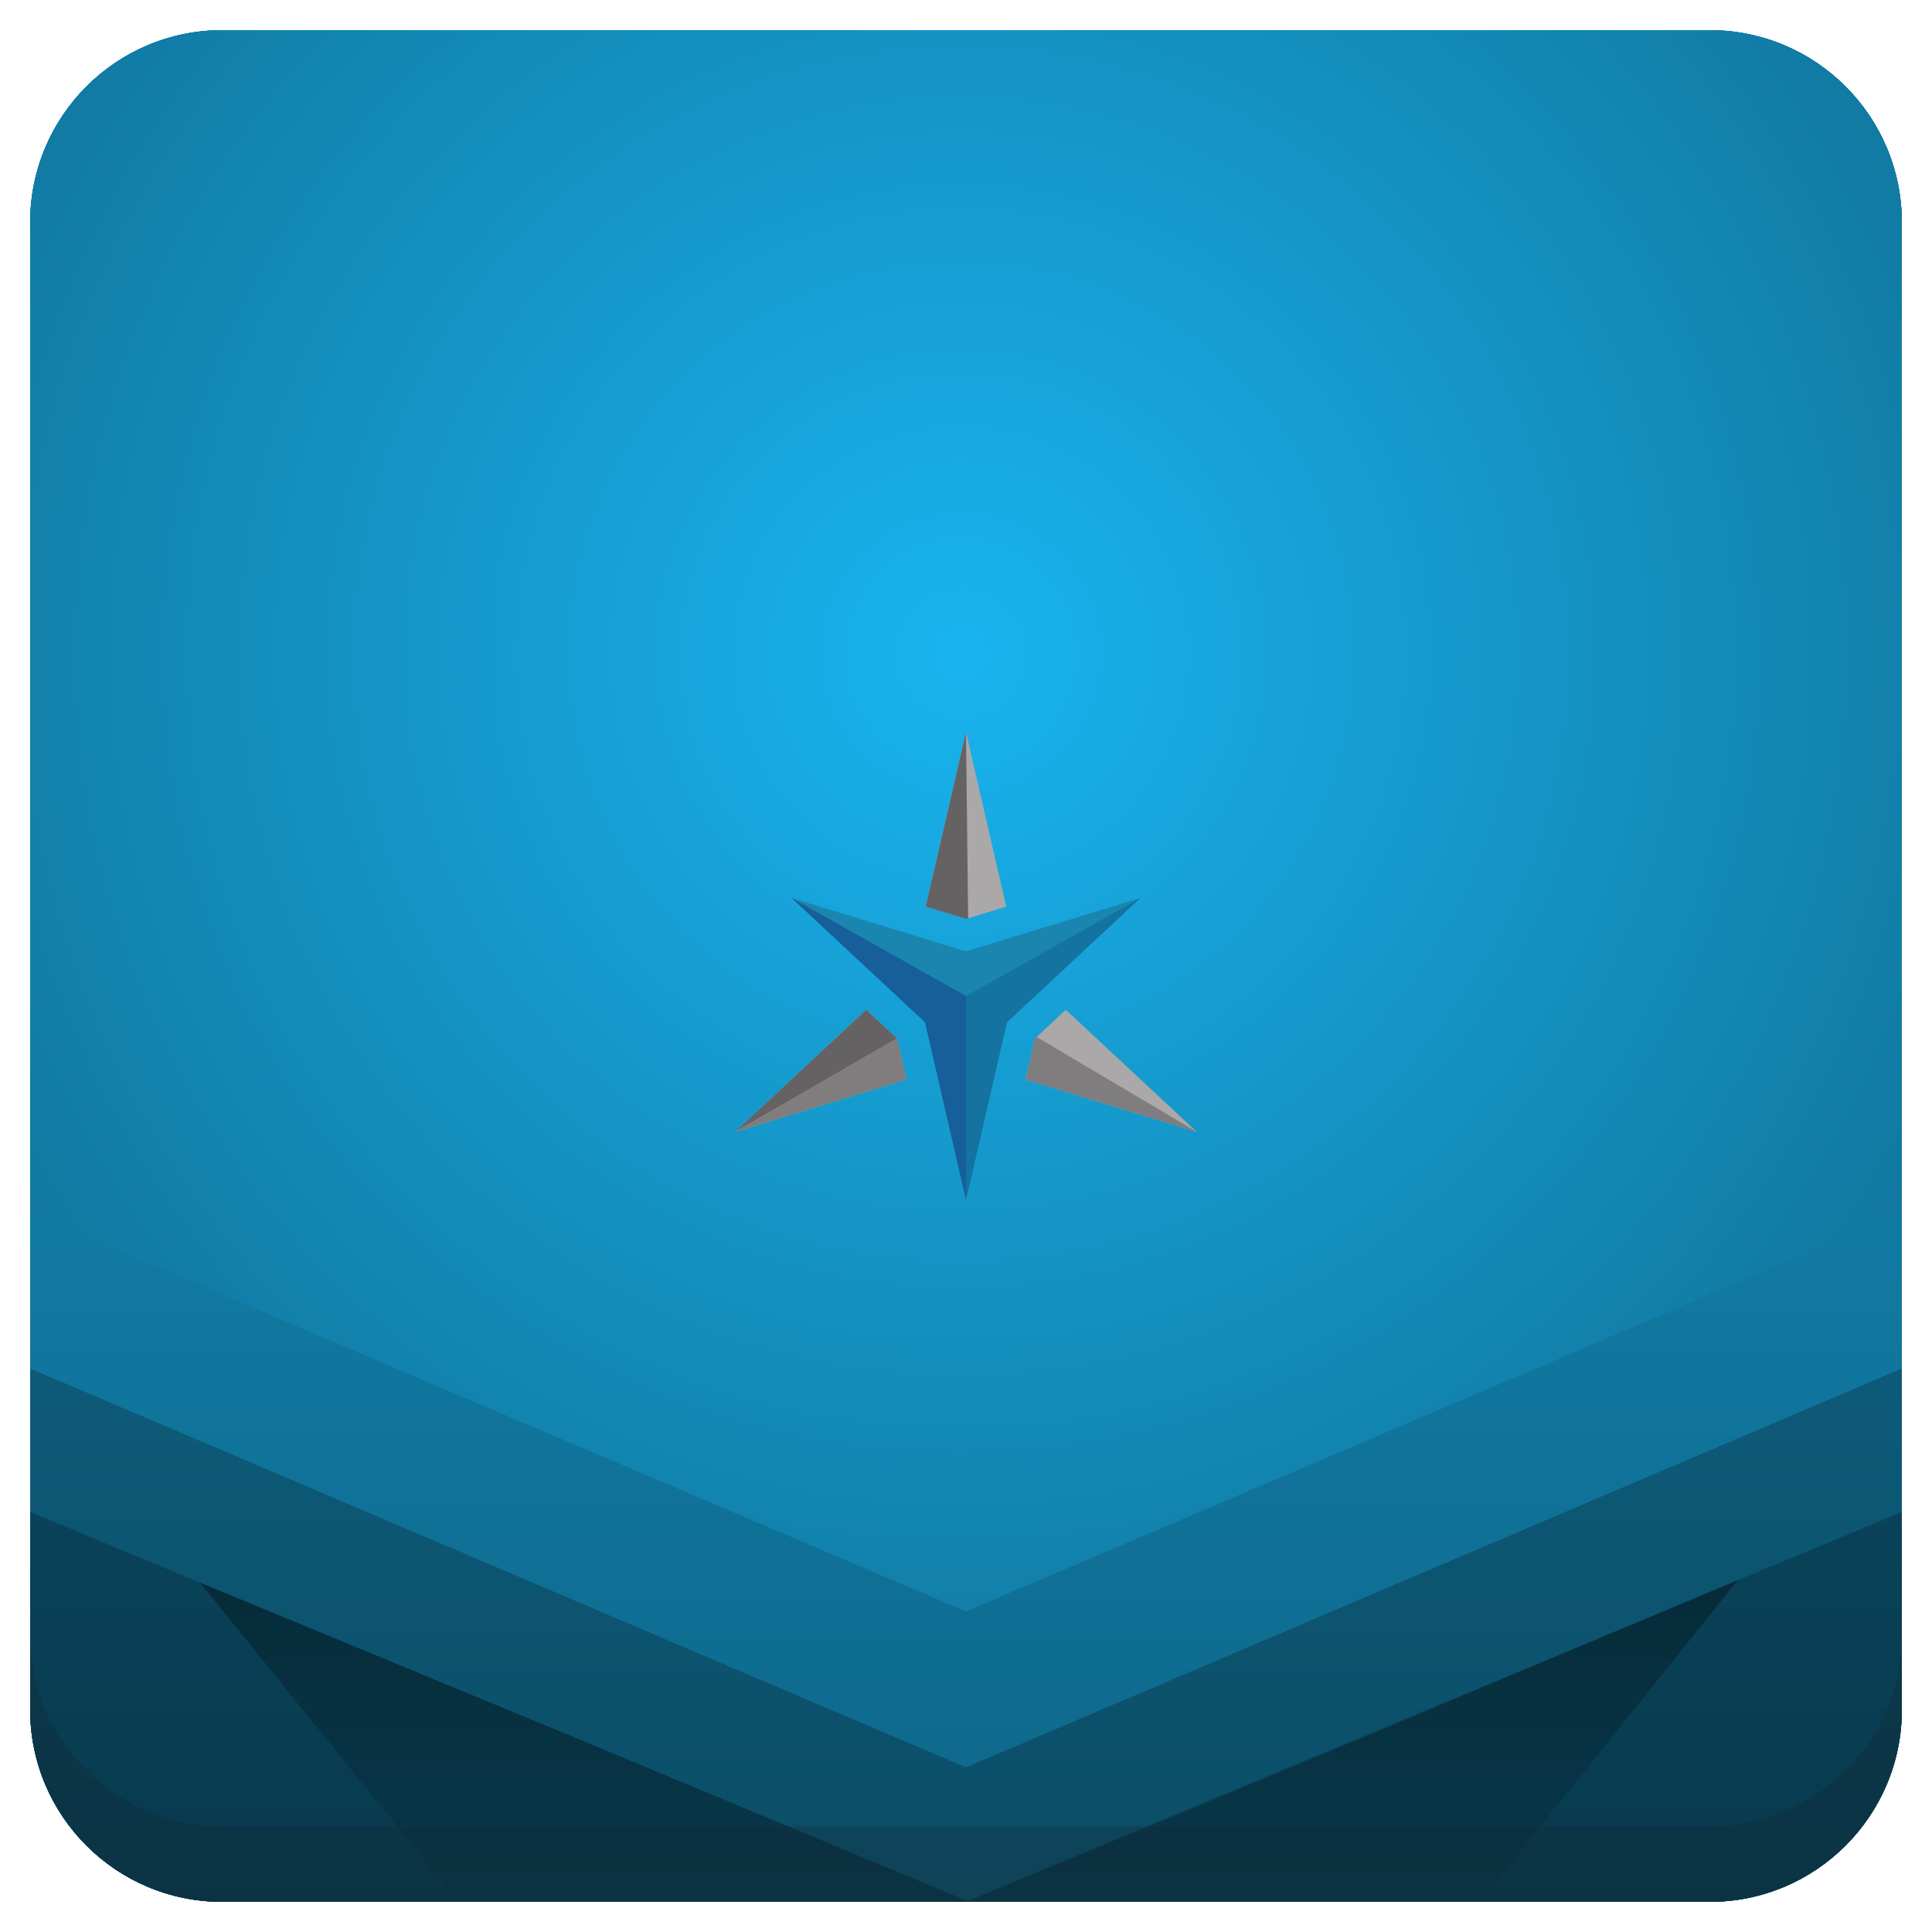
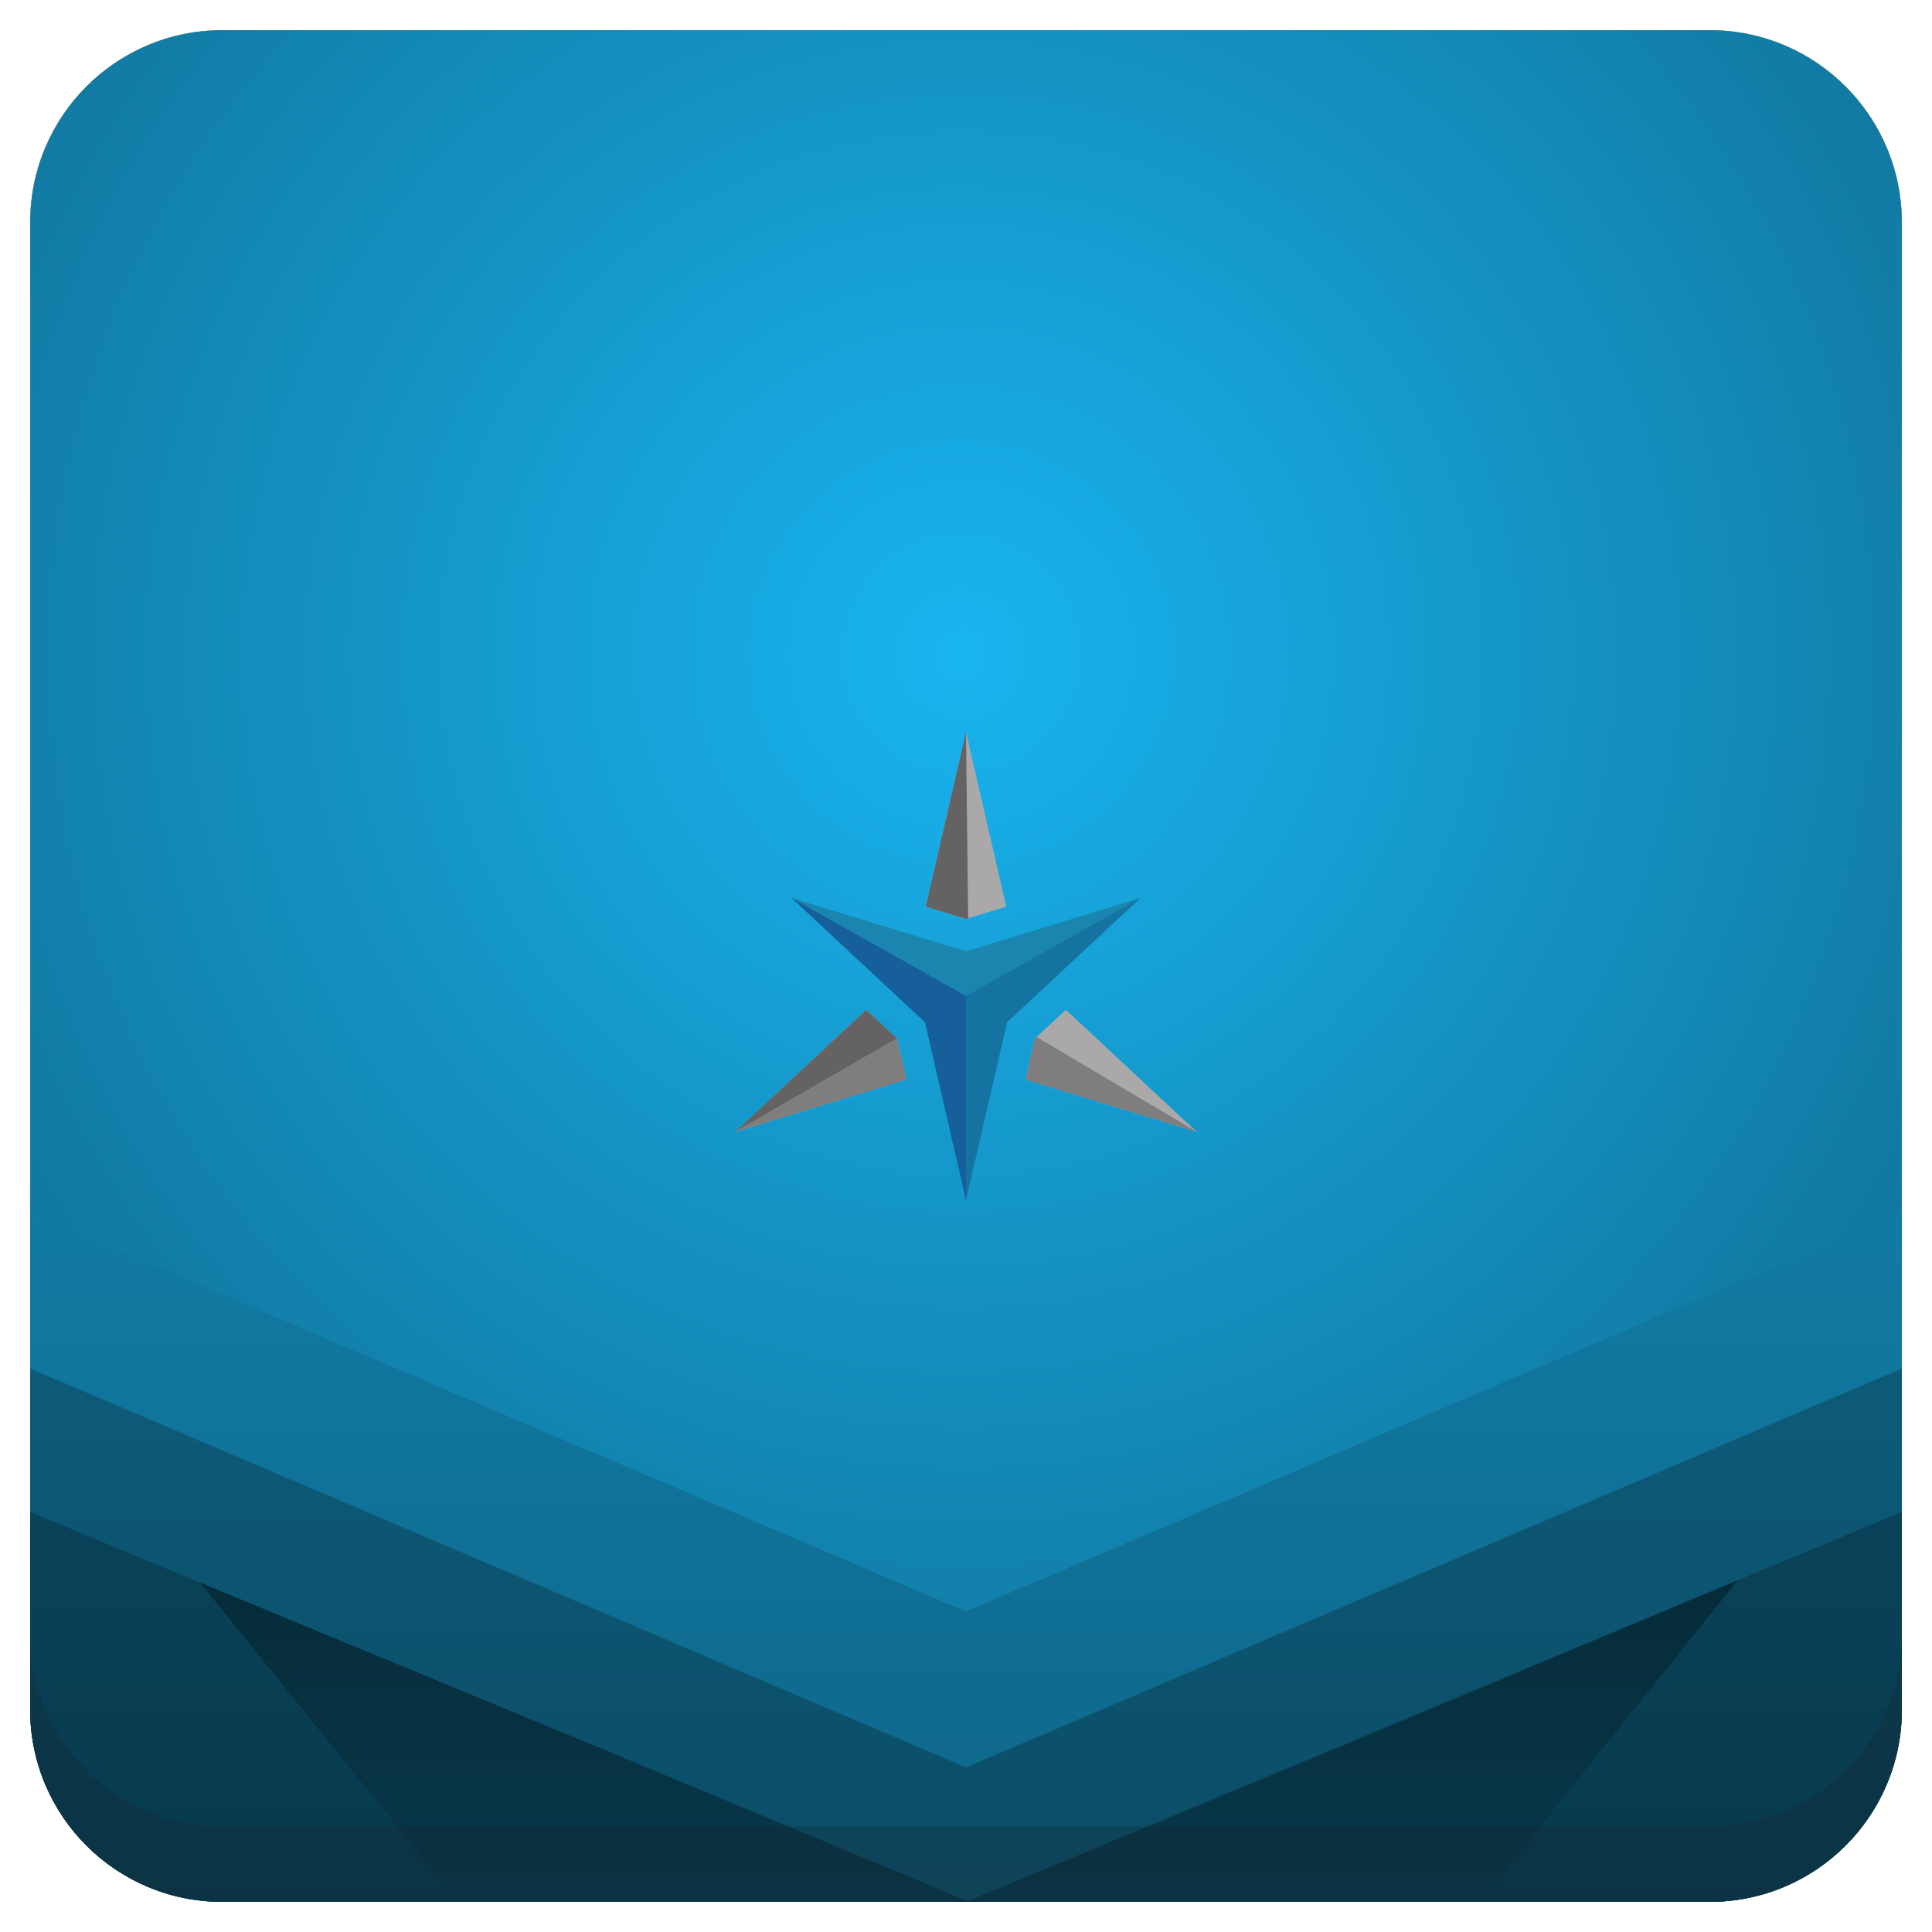
<svg xmlns="http://www.w3.org/2000/svg" xmlns:xlink="http://www.w3.org/1999/xlink" version="1.1" id="Layer_1" x="0px" y="0px" viewBox="0 0 256 256" enable-background="new 0 0 256 256" xml:space="preserve">
  <defs id="defs251">
    <clipPath id="b">
      <use width="100%" overflow="visible" xlink:href="#a" height="100%" id="use5" />
    </clipPath>
    <linearGradient x1="29.337" x2="81.837" y1="75.021" gradientUnits="userSpaceOnUse" y2="44.354" id="c">
      <stop id="stop10" offset="0" stop-opacity=".6" stop-color="#A52714" />
      <stop id="stop12" offset=".66" stop-opacity="0" stop-color="#A52714" />
    </linearGradient>
    <clipPath id="clipPath1232">
      <use width="100%" overflow="visible" xlink:href="#a" height="100%" id="use1230" />
    </clipPath>
    <clipPath id="clipPath1236">
      <use width="100%" overflow="visible" xlink:href="#a" height="100%" id="use1234" />
    </clipPath>
    <linearGradient x1="110.87" x2="52.538" y1="164.5" gradientUnits="userSpaceOnUse" y2="130.33" id="d">
      <stop id="stop23" offset="0" stop-opacity=".4" stop-color="#055524" />
      <stop id="stop25" offset=".33" stop-opacity="0" stop-color="#055524" />
    </linearGradient>
    <clipPath id="clipPath1244">
      <use width="100%" overflow="visible" xlink:href="#a" height="100%" id="use1242" />
    </clipPath>
    <clipPath id="clipPath1248">
      <use width="100%" overflow="visible" xlink:href="#a" height="100%" id="use1246" />
    </clipPath>
    <clipPath id="f">
      <use y="0" x="0" style="overflow:visible" id="use37" height="100%" xlink:href="#e" overflow="visible" width="100%" />
    </clipPath>
    <linearGradient x1="121.86" x2="136.55" y1="49.804" gradientUnits="userSpaceOnUse" y2="114.13" id="g">
      <stop id="stop42" offset="0" stop-opacity=".3" stop-color="#EA6100" />
      <stop id="stop44" offset=".66" stop-opacity="0" stop-color="#EA6100" />
    </linearGradient>
    <clipPath id="clipPath1258">
      <use width="100%" overflow="visible" xlink:href="#a" height="100%" id="use1256" />
    </clipPath>
    <clipPath id="clipPath1269">
      <use width="100%" overflow="visible" xlink:href="#a" height="100%" id="use1267" />
    </clipPath>
    <clipPath id="j">
      <use y="0" x="0" style="overflow:visible" id="use62" height="100%" xlink:href="#i" overflow="visible" width="100%" />
    </clipPath>
    <radialGradient id="l" gradientUnits="userSpaceOnUse" cy="55.948" cx="668.18" gradientTransform="translate(-576)" r="84.078">
      <stop stop-color="#3E2723" stop-opacity=".2" offset="0" id="stop73" />
      <stop stop-color="#3E2723" stop-opacity="0" offset="1" id="stop75" />
    </radialGradient>
    <clipPath id="clipPath1285">
      <use width="100%" overflow="visible" xlink:href="#a" height="100%" id="use1283" />
    </clipPath>
    <clipPath id="clipPath1289">
      <use width="100%" overflow="visible" xlink:href="#a" height="100%" id="use1287" />
    </clipPath>
    <clipPath id="n">
      <use y="0" x="0" style="overflow:visible" id="use83" height="100%" xlink:href="#m" overflow="visible" width="100%" />
    </clipPath>
    <radialGradient id="p" gradientUnits="userSpaceOnUse" cy="48.52" cx="597.88" gradientTransform="translate(-576)" r="78.044">
      <stop stop-color="#3E2723" stop-opacity=".2" offset="0" id="stop94" />
      <stop stop-color="#3E2723" stop-opacity="0" offset="1" id="stop96" />
    </radialGradient>
    <clipPath id="clipPath1305">
      <use width="100%" overflow="visible" xlink:href="#a" height="100%" id="use1303" />
    </clipPath>
    <radialGradient id="q" gradientUnits="userSpaceOnUse" cy="96.138" cx="671.84" gradientTransform="translate(-576)" r="87.87">
      <stop stop-color="#263238" stop-opacity=".2" offset="0" id="stop101" />
      <stop stop-color="#263238" stop-opacity="0" offset="1" id="stop103" />
    </radialGradient>
    <clipPath id="clipPath1312">
      <use width="100%" overflow="visible" xlink:href="#a" height="100%" id="use1310" />
    </clipPath>
    <clipPath id="clipPath1316">
      <use width="100%" overflow="visible" xlink:href="#a" height="100%" id="use1314" />
    </clipPath>
    <clipPath id="clipPath1320">
      <use width="100%" overflow="visible" xlink:href="#a" height="100%" id="use1318" />
    </clipPath>
    <clipPath id="clipPath1324">
      <use width="100%" overflow="visible" xlink:href="#a" height="100%" id="use1322" />
    </clipPath>
    <path d="m 8,184 h 83.77 l 38.88,-38.88 V 116 H 61.36 L 8,24.48 Z" id="e" />
    <path d="m 96,56 34.65,60 -38.88,68 H 184 V 56 Z" id="i" />
    <path d="M 21.97,8 V 48.34 L 61.36,116 96,56 h 88 V 8 Z" id="m" />
    <clipPath id="b-1">
      <use width="100%" overflow="visible" xlink:href="#a" height="100%" id="use5-7" />
    </clipPath>
    <clipPath id="clipPath1232-2">
      <use width="100%" overflow="visible" xlink:href="#a" height="100%" id="use1230-2" />
    </clipPath>
    <clipPath id="clipPath1236-6">
      <use width="100%" overflow="visible" xlink:href="#a" height="100%" id="use1234-1" />
    </clipPath>
    <clipPath id="clipPath1244-1">
      <use width="100%" overflow="visible" xlink:href="#a" height="100%" id="use1242-5" />
    </clipPath>
    <clipPath id="clipPath1248-9">
      <use width="100%" overflow="visible" xlink:href="#a" height="100%" id="use1246-4" />
    </clipPath>
    <clipPath id="f-9">
      <use y="0" x="0" style="overflow:visible" id="use37-0" height="100%" xlink:href="#e-8" overflow="visible" width="100%" />
    </clipPath>
    <clipPath id="clipPath1258-7">
      <use width="100%" overflow="visible" xlink:href="#a" height="100%" id="use1256-7" />
    </clipPath>
    <clipPath id="clipPath1269-1">
      <use width="100%" overflow="visible" xlink:href="#a" height="100%" id="use1267-1" />
    </clipPath>
    <clipPath id="j-5">
      <use y="0" x="0" style="overflow:visible" id="use62-9" height="100%" xlink:href="#i-5" overflow="visible" width="100%" />
    </clipPath>
    <radialGradient id="l-7" gradientUnits="userSpaceOnUse" cy="55.948" cx="668.18" gradientTransform="translate(-576)" r="84.078">
      <stop stop-color="#3E2723" stop-opacity=".2" offset="0" id="stop73-7" />
      <stop stop-color="#3E2723" stop-opacity="0" offset="1" id="stop75-6" />
    </radialGradient>
    <clipPath id="clipPath1285-7">
      <use width="100%" overflow="visible" xlink:href="#a" height="100%" id="use1283-3" />
    </clipPath>
    <clipPath id="clipPath1289-6">
      <use width="100%" overflow="visible" xlink:href="#a" height="100%" id="use1287-5" />
    </clipPath>
    <clipPath id="n-6">
      <use y="0" x="0" style="overflow:visible" id="use83-3" height="100%" xlink:href="#m-6" overflow="visible" width="100%" />
    </clipPath>
    <radialGradient id="p-9" gradientUnits="userSpaceOnUse" cy="48.52" cx="597.88" gradientTransform="translate(-576)" r="78.044">
      <stop stop-color="#3E2723" stop-opacity=".2" offset="0" id="stop94-4" />
      <stop stop-color="#3E2723" stop-opacity="0" offset="1" id="stop96-8" />
    </radialGradient>
    <clipPath id="clipPath1305-1">
      <use width="100%" overflow="visible" xlink:href="#a" height="100%" id="use1303-2" />
    </clipPath>
    <radialGradient id="q-9" gradientUnits="userSpaceOnUse" cy="96.138" cx="671.84" gradientTransform="translate(-576)" r="87.87">
      <stop stop-color="#263238" stop-opacity=".2" offset="0" id="stop101-3" />
      <stop stop-color="#263238" stop-opacity="0" offset="1" id="stop103-9" />
    </radialGradient>
    <clipPath id="clipPath1312-0">
      <use width="100%" overflow="visible" xlink:href="#a" height="100%" id="use1310-8" />
    </clipPath>
    <clipPath id="clipPath1316-8">
      <use width="100%" overflow="visible" xlink:href="#a" height="100%" id="use1314-5" />
    </clipPath>
    <clipPath id="clipPath1320-0">
      <use width="100%" overflow="visible" xlink:href="#a" height="100%" id="use1318-9" />
    </clipPath>
    <clipPath id="clipPath1324-6">
      <use width="100%" overflow="visible" xlink:href="#a" height="100%" id="use1322-3" />
    </clipPath>
    <path d="m 8,184 h 83.77 l 38.88,-38.88 V 116 H 61.36 L 8,24.48 Z" id="e-8" />
    <path d="m 96,56 34.65,60 -38.88,68 H 184 V 56 Z" id="i-5" />
    <path d="M 21.97,8 V 48.34 L 61.36,116 96,56 h 88 V 8 Z" id="m-6" />
    <radialGradient id="r" gradientUnits="userSpaceOnUse" cy="32.014" cx="34.286" gradientTransform="translate(-23.07961,-106.2699)" r="176.75">
      <stop stop-color="#fff" stop-opacity=".1" offset="0" id="stop130" />
      <stop stop-color="#fff" stop-opacity="0" offset="1" id="stop132" />
    </radialGradient>
    <clipPath id="b-0">
      <use y="0" x="0" style="overflow:visible" width="100%" overflow="visible" xlink:href="#a" height="100%" id="use5-5" />
    </clipPath>
    <clipPath id="clipPath963">
      <use y="0" x="0" style="overflow:visible" width="100%" overflow="visible" xlink:href="#a" height="100%" id="use961" />
    </clipPath>
    <clipPath id="clipPath967">
      <use y="0" x="0" style="overflow:visible" width="100%" overflow="visible" xlink:href="#a" height="100%" id="use965" />
    </clipPath>
    <radialGradient id="q-94" gradientUnits="userSpaceOnUse" cy="96.138" cx="671.84" gradientTransform="translate(-576)" r="87.87">
      <stop stop-color="#263238" stop-opacity=".2" offset="0" id="stop101-6" />
      <stop stop-color="#263238" stop-opacity="0" offset="1" id="stop103-92" />
    </radialGradient>
    <clipPath id="clipPath974">
      <use y="0" x="0" style="overflow:visible" width="100%" overflow="visible" xlink:href="#a" height="100%" id="use972" />
    </clipPath>
    <radialGradient id="p-2" gradientUnits="userSpaceOnUse" cy="48.52" cx="597.88" gradientTransform="translate(-576)" r="78.044">
      <stop stop-color="#3E2723" stop-opacity=".2" offset="0" id="stop94-47" />
      <stop stop-color="#3E2723" stop-opacity="0" offset="1" id="stop96-7" />
    </radialGradient>
    <clipPath id="clipPath981">
      <use y="0" x="0" style="overflow:visible" width="100%" overflow="visible" xlink:href="#a" height="100%" id="use979" />
    </clipPath>
    <clipPath id="clipPath985">
      <use y="0" x="0" style="overflow:visible" width="100%" overflow="visible" xlink:href="#a" height="100%" id="use983" />
    </clipPath>
    <clipPath id="n-5">
      <use width="100%" overflow="visible" xlink:href="#m-0" height="100%" id="use83-4" style="overflow:visible" x="0" y="0" />
    </clipPath>
    <radialGradient id="l-2" gradientUnits="userSpaceOnUse" cy="55.948" cx="668.18" gradientTransform="translate(-576)" r="84.078">
      <stop stop-color="#3E2723" stop-opacity=".2" offset="0" id="stop73-8" />
      <stop stop-color="#3E2723" stop-opacity="0" offset="1" id="stop75-9" />
    </radialGradient>
    <clipPath id="clipPath997">
      <use y="0" x="0" style="overflow:visible" width="100%" overflow="visible" xlink:href="#a" height="100%" id="use995" />
    </clipPath>
    <clipPath id="clipPath1001">
      <use y="0" x="0" style="overflow:visible" width="100%" overflow="visible" xlink:href="#a" height="100%" id="use999" />
    </clipPath>
    <clipPath id="j-3">
      <use width="100%" overflow="visible" xlink:href="#i-1" height="100%" id="use62-6" style="overflow:visible" x="0" y="0" />
    </clipPath>
    <clipPath id="clipPath1010">
      <use y="0" x="0" style="overflow:visible" width="100%" overflow="visible" xlink:href="#a" height="100%" id="use1008" />
    </clipPath>
    <clipPath id="clipPath1017">
      <use y="0" x="0" style="overflow:visible" width="100%" overflow="visible" xlink:href="#a" height="100%" id="use1015" />
    </clipPath>
    <clipPath id="f-0">
      <use width="100%" overflow="visible" xlink:href="#e-1" height="100%" id="use37-5" style="overflow:visible" x="0" y="0" />
    </clipPath>
    <clipPath id="clipPath1029">
      <use y="0" x="0" style="overflow:visible" width="100%" overflow="visible" xlink:href="#a" height="100%" id="use1027" />
    </clipPath>
    <clipPath id="clipPath1033">
      <use y="0" x="0" style="overflow:visible" width="100%" overflow="visible" xlink:href="#a" height="100%" id="use1031" />
    </clipPath>
    <clipPath id="clipPath1043">
      <use y="0" x="0" style="overflow:visible" width="100%" overflow="visible" xlink:href="#a" height="100%" id="use1041" />
    </clipPath>
    <clipPath id="clipPath1047">
      <use y="0" x="0" style="overflow:visible" width="100%" overflow="visible" xlink:href="#a" height="100%" id="use1045" />
    </clipPath>
    <path id="e-1" d="m 8,184 h 83.77 l 38.88,-38.88 V 116 H 61.36 L 8,24.48 Z" />
    <path id="i-1" d="m 96,56 34.65,60 -38.88,68 H 184 V 56 Z" />
    <path id="m-0" d="M 21.97,8 V 48.34 L 61.36,116 96,56 h 88 V 8 Z" />
    <circle r="88" cx="96" cy="96" id="a" />
    <path d="m8 184h83.77l38.88-38.88v-29.12h-69.29l-53.36-91.52z" id="e-6" />
    <path d="m96 56l34.65 60-38.88 68h92.23v-128z" id="i-2" />
    <path d="m21.97 8v40.34l39.39 67.66 34.64-60h88v-48z" id="m-8" />
    <defs id="defs1820">
      <path d="M 21.97,8 V 48.34 L 61.36,116 96,56 h 88 V 8 Z" id="path1928" />
    </defs>
    <clipPath id="n-7">
      <use id="use1822" height="100%" xlink:href="#m-8" overflow="visible" width="100%" style="overflow:visible" x="0" y="0" />
    </clipPath>
    <defs id="defs1799">
      <path d="m 96,56 34.65,60 -38.88,68 H 184 V 56 Z" id="path1918" />
    </defs>
    <clipPath id="j-6">
      <use id="use1801" height="100%" xlink:href="#i-2" overflow="visible" width="100%" style="overflow:visible" x="0" y="0" />
    </clipPath>
    <defs id="defs1774">
      <path d="m 8,184 h 83.77 l 38.88,-38.88 V 116 H 61.36 L 8,24.48 Z" id="path1902" />
    </defs>
    <clipPath id="f-06">
      <use id="use1776" height="100%" xlink:href="#e-6" overflow="visible" width="100%" style="overflow:visible" x="0" y="0" />
    </clipPath>
    <linearGradient x1="110.87" x2="52.538" y1="164.5" gradientUnits="userSpaceOnUse" y2="130.33" id="linearGradient1897">
      <stop id="stop1762" offset="0" stop-opacity=".4" stop-color="#055524" />
      <stop id="stop1764" offset=".33" stop-opacity="0" stop-color="#055524" />
    </linearGradient>
    <linearGradient x1="29.337" x2="81.837" y1="75.021" gradientUnits="userSpaceOnUse" y2="44.354" id="linearGradient1889">
      <stop id="stop1749" offset="0" stop-opacity=".6" stop-color="#A52714" />
      <stop id="stop1751" offset=".66" stop-opacity="0" stop-color="#A52714" />
    </linearGradient>
    <linearGradient id="linearGradient1910" y2="114.13" gradientUnits="userSpaceOnUse" y1="49.804" x2="136.55" x1="121.86">
      <stop stop-color="#EA6100" stop-opacity=".3" offset="0" id="stop1781" />
      <stop stop-color="#EA6100" stop-opacity="0" offset=".66" id="stop1783" />
    </linearGradient>
    <clipPath id="b-3">
      <use y="0" x="0" style="overflow:visible" width="100%" overflow="visible" xlink:href="#a" height="100%" id="use5-1" />
    </clipPath>
    <clipPath id="clipPath1024">
      <use y="0" x="0" style="overflow:visible" width="100%" overflow="visible" xlink:href="#a" height="100%" id="use1022" />
    </clipPath>
    <clipPath id="clipPath1028">
      <use y="0" x="0" style="overflow:visible" width="100%" overflow="visible" xlink:href="#a" height="100%" id="use1026" />
    </clipPath>
    <clipPath id="clipPath1035">
      <use y="0" x="0" style="overflow:visible" width="100%" overflow="visible" xlink:href="#a" height="100%" id="use1033" />
    </clipPath>
    <clipPath id="clipPath1039">
      <use y="0" x="0" style="overflow:visible" width="100%" overflow="visible" xlink:href="#a" height="100%" id="use1037" />
    </clipPath>
    <clipPath id="f-6">
      <use y="0" x="0" style="overflow:visible" id="use37-8" height="100%" xlink:href="#e-61" overflow="visible" width="100%" />
    </clipPath>
    <clipPath id="clipPath1048">
      <use y="0" x="0" style="overflow:visible" width="100%" overflow="visible" xlink:href="#a" height="100%" id="use1046" />
    </clipPath>
    <clipPath id="clipPath1058">
      <use y="0" x="0" style="overflow:visible" width="100%" overflow="visible" xlink:href="#a" height="100%" id="use1056" />
    </clipPath>
    <clipPath id="j-66">
      <use y="0" x="0" style="overflow:visible" id="use62-4" height="100%" xlink:href="#i-59" overflow="visible" width="100%" />
    </clipPath>
    <radialGradient id="l-9" gradientUnits="userSpaceOnUse" cy="55.948" cx="668.18" gradientTransform="translate(-576)" r="84.078">
      <stop stop-color="#3E2723" stop-opacity=".2" offset="0" id="stop73-5" />
      <stop stop-color="#3E2723" stop-opacity="0" offset="1" id="stop75-0" />
    </radialGradient>
    <clipPath id="clipPath1073">
      <use y="0" x="0" style="overflow:visible" width="100%" overflow="visible" xlink:href="#a" height="100%" id="use1071" />
    </clipPath>
    <clipPath id="clipPath1077">
      <use y="0" x="0" style="overflow:visible" width="100%" overflow="visible" xlink:href="#a" height="100%" id="use1075" />
    </clipPath>
    <clipPath id="n-4">
      <use y="0" x="0" style="overflow:visible" id="use83-8" height="100%" xlink:href="#m-4" overflow="visible" width="100%" />
    </clipPath>
    <radialGradient id="p-7" gradientUnits="userSpaceOnUse" cy="48.52" cx="597.88" gradientTransform="translate(-576)" r="78.044">
      <stop stop-color="#3E2723" stop-opacity=".2" offset="0" id="stop94-1" />
      <stop stop-color="#3E2723" stop-opacity="0" offset="1" id="stop96-72" />
    </radialGradient>
    <clipPath id="clipPath1092">
      <use y="0" x="0" style="overflow:visible" width="100%" overflow="visible" xlink:href="#a" height="100%" id="use1090" />
    </clipPath>
    <radialGradient id="q-7" gradientUnits="userSpaceOnUse" cy="96.138" cx="671.84" gradientTransform="translate(-576)" r="87.87">
      <stop stop-color="#263238" stop-opacity=".2" offset="0" id="stop101-2" />
      <stop stop-color="#263238" stop-opacity="0" offset="1" id="stop103-2" />
    </radialGradient>
    <clipPath id="clipPath1099">
      <use y="0" x="0" style="overflow:visible" width="100%" overflow="visible" xlink:href="#a" height="100%" id="use1097" />
    </clipPath>
    <clipPath id="clipPath1103">
      <use y="0" x="0" style="overflow:visible" width="100%" overflow="visible" xlink:href="#a" height="100%" id="use1101" />
    </clipPath>
    <clipPath id="clipPath1107">
      <use y="0" x="0" style="overflow:visible" width="100%" overflow="visible" xlink:href="#a" height="100%" id="use1105" />
    </clipPath>
    <clipPath id="clipPath1111">
      <use y="0" x="0" style="overflow:visible" width="100%" overflow="visible" xlink:href="#a" height="100%" id="use1109" />
    </clipPath>
    <radialGradient id="r-6" gradientUnits="userSpaceOnUse" cy="32.014" cx="34.286" gradientTransform="translate(-7,-7)" r="176.75">
      <stop stop-color="#fff" stop-opacity=".1" offset="0" id="stop130-1" />
      <stop stop-color="#fff" stop-opacity="0" offset="1" id="stop132-0" />
    </radialGradient>
    <path d="m 8,184 h 83.77 l 38.88,-38.88 V 116 H 61.36 L 8,24.48 Z" id="e-61" />
    <path d="m 96,56 34.65,60 -38.88,68 H 184 V 56 Z" id="i-59" />
    <path d="M 21.97,8 V 48.34 L 61.36,116 96,56 h 88 V 8 Z" id="m-4" />
    <clipPath id="b-9">
      <use y="0" x="0" style="overflow:visible" width="100%" overflow="visible" xlink:href="#a" height="100%" id="use5-0" />
    </clipPath>
    <clipPath id="clipPath1024-7">
      <use y="0" x="0" style="overflow:visible" width="100%" overflow="visible" xlink:href="#a" height="100%" id="use1022-7" />
    </clipPath>
    <clipPath id="clipPath1028-1">
      <use y="0" x="0" style="overflow:visible" width="100%" overflow="visible" xlink:href="#a" height="100%" id="use1026-1" />
    </clipPath>
    <clipPath id="clipPath1035-7">
      <use y="0" x="0" style="overflow:visible" width="100%" overflow="visible" xlink:href="#a" height="100%" id="use1033-7" />
    </clipPath>
    <clipPath id="clipPath1039-6">
      <use y="0" x="0" style="overflow:visible" width="100%" overflow="visible" xlink:href="#a" height="100%" id="use1037-7" />
    </clipPath>
    <clipPath id="f-3">
      <use y="0" x="0" style="overflow:visible" id="use37-6" height="100%" xlink:href="#e-9" overflow="visible" width="100%" />
    </clipPath>
    <clipPath id="clipPath1048-3">
      <use y="0" x="0" style="overflow:visible" width="100%" overflow="visible" xlink:href="#a" height="100%" id="use1046-9" />
    </clipPath>
    <clipPath id="clipPath1058-4">
      <use y="0" x="0" style="overflow:visible" width="100%" overflow="visible" xlink:href="#a" height="100%" id="use1056-8" />
    </clipPath>
    <clipPath id="j-1">
      <use y="0" x="0" style="overflow:visible" id="use62-2" height="100%" xlink:href="#i-6" overflow="visible" width="100%" />
    </clipPath>
    <radialGradient id="l-93" gradientUnits="userSpaceOnUse" cy="55.948" cx="668.18" gradientTransform="translate(-576)" r="84.078">
      <stop stop-color="#3E2723" stop-opacity=".2" offset="0" id="stop73-9" />
      <stop stop-color="#3E2723" stop-opacity="0" offset="1" id="stop75-08" />
    </radialGradient>
    <clipPath id="clipPath1073-8">
      <use y="0" x="0" style="overflow:visible" width="100%" overflow="visible" xlink:href="#a" height="100%" id="use1071-5" />
    </clipPath>
    <clipPath id="clipPath1077-0">
      <use y="0" x="0" style="overflow:visible" width="100%" overflow="visible" xlink:href="#a" height="100%" id="use1075-9" />
    </clipPath>
    <clipPath id="n-63">
      <use y="0" x="0" style="overflow:visible" id="use83-85" height="100%" xlink:href="#m-2" overflow="visible" width="100%" />
    </clipPath>
    <radialGradient id="p-6" gradientUnits="userSpaceOnUse" cy="48.52" cx="597.88" gradientTransform="translate(-576)" r="78.044">
      <stop stop-color="#3E2723" stop-opacity=".2" offset="0" id="stop94-11" />
      <stop stop-color="#3E2723" stop-opacity="0" offset="1" id="stop96-5" />
    </radialGradient>
    <clipPath id="clipPath1092-9">
      <use y="0" x="0" style="overflow:visible" width="100%" overflow="visible" xlink:href="#a" height="100%" id="use1090-8" />
    </clipPath>
    <radialGradient id="q-4" gradientUnits="userSpaceOnUse" cy="96.138" cx="671.84" gradientTransform="translate(-576)" r="87.87">
      <stop stop-color="#263238" stop-opacity=".2" offset="0" id="stop101-8" />
      <stop stop-color="#263238" stop-opacity="0" offset="1" id="stop103-1" />
    </radialGradient>
    <clipPath id="clipPath1099-0">
      <use y="0" x="0" style="overflow:visible" width="100%" overflow="visible" xlink:href="#a" height="100%" id="use1097-3" />
    </clipPath>
    <clipPath id="clipPath1103-0">
      <use y="0" x="0" style="overflow:visible" width="100%" overflow="visible" xlink:href="#a" height="100%" id="use1101-4" />
    </clipPath>
    <clipPath id="clipPath1107-4">
      <use y="0" x="0" style="overflow:visible" width="100%" overflow="visible" xlink:href="#a" height="100%" id="use1105-4" />
    </clipPath>
    <clipPath id="clipPath1111-4">
      <use y="0" x="0" style="overflow:visible" width="100%" overflow="visible" xlink:href="#a" height="100%" id="use1109-7" />
    </clipPath>
    <radialGradient id="r-63" gradientUnits="userSpaceOnUse" cy="32.014" cx="34.286" gradientTransform="translate(-7,-7)" r="176.75">
      <stop stop-color="#fff" stop-opacity=".1" offset="0" id="stop130-17" />
      <stop stop-color="#fff" stop-opacity="0" offset="1" id="stop132-5" />
    </radialGradient>
    <path d="m 8,184 h 83.77 l 38.88,-38.88 V 116 H 61.36 L 8,24.48 Z" id="e-9" />
    <path d="m 96,56 34.65,60 -38.88,68 H 184 V 56 Z" id="i-6" />
    <path d="M 21.97,8 V 48.34 L 61.36,116 96,56 h 88 V 8 Z" id="m-2" />
    <clipPath clipPathUnits="userSpaceOnUse" id="clipPath1143">
      <rect style="fill:#808080;fill-opacity:0.575;stroke:none;stroke-width:0.647;stroke-linecap:butt;stroke-linejoin:bevel;stroke-miterlimit:4;stroke-dasharray:none;stroke-opacity:1;paint-order:fill markers stroke" id="rect1145" width="240" height="213.334" x="8" y="21.333" ry="22.885" />
    </clipPath>
    <radialGradient id="XMLID_2_" cx="1915.622" cy="532.792" r="1924.037" gradientUnits="userSpaceOnUse" gradientTransform="matrix(0.132793,0,0,0.132793,-126.9626,21.76558)">
      <stop offset="1.076729e-007" style="stop-color:#19B4F0" id="stop4" />
      <stop offset="1" style="stop-color:#08394C" id="stop6" />
    </radialGradient>
    <linearGradient id="XMLID_3_" gradientUnits="userSpaceOnUse" x1="1920" y1="669.636" x2="1920" y2="1607.779">
      <stop offset="0" style="stop-color:#1387B4" id="stop16" />
      <stop offset="1" style="stop-color:#0E6587" id="stop18" />
    </linearGradient>
    <linearGradient id="XMLID_4_" gradientUnits="userSpaceOnUse" x1="1920" y1="802.435" x2="1920" y2="1613.279">
      <stop offset="0" style="stop-color:#0E6587" id="stop22" />
      <stop offset="1" style="stop-color:#0B4C65" id="stop24" />
    </linearGradient>
    <linearGradient id="XMLID_11_" gradientUnits="userSpaceOnUse" x1="1920" y1="952.774" x2="1920" y2="1605.265">
      <stop offset="0" style="stop-color:#0B4C65" id="stop67" />
      <stop offset="1" style="stop-color:#08394C" id="stop69" />
    </linearGradient>
    <linearGradient y2="1605.479" x2="1594.001" y1="1322.436" x1="1594.001" gradientUnits="userSpaceOnUse" id="XMLID_12_">
      <stop id="stop73-3" style="stop-color:#062B39" offset="0" />
      <stop id="stop75-67" style="stop-color:#08394C" offset="1" />
    </linearGradient>
    <linearGradient y2="1605.479" x2="2251.175" y1="1322.436" x1="2251.175" gradientUnits="userSpaceOnUse" id="XMLID_13_">
      <stop id="stop79" style="stop-color:#062B39" offset="0" />
      <stop id="stop81" style="stop-color:#08394C" offset="1" />
    </linearGradient>
    <linearGradient y2="1605.479" x2="1594.001" y1="1322.436" x1="1594.001" gradientUnits="userSpaceOnUse" id="linearGradient1082">
      <stop id="stop1078" style="stop-color:#062B39" offset="0" />
      <stop id="stop1080" style="stop-color:#08394C" offset="1" />
    </linearGradient>
    <linearGradient y2="1605.479" x2="2251.175" y1="1322.436" x1="2251.175" gradientUnits="userSpaceOnUse" id="linearGradient1089">
      <stop id="stop1085" style="stop-color:#062B39" offset="0" />
      <stop id="stop1087" style="stop-color:#08394C" offset="1" />
    </linearGradient>
    <clipPath clipPathUnits="userSpaceOnUse" id="clipPath1273">
-       <rect ry="21.809" y="21.766" x="21.766" height="212.469" width="212.469" id="rect1275" style="display:inline;fill:#0068bf;fill-opacity:1;stroke-width:1.215" />
+       <rect ry="21.809" y="21.766" x="21.766" height="212.469" width="212.469" id="rect1275" style="display:inline;fill:#bfb172;fill-opacity:1;stroke-width:1.215" />
    </clipPath>
    <clipPath clipPathUnits="userSpaceOnUse" id="clipPath1311">
-       <circle r="106.234" cy="128" cx="128" id="circle1313" style="display:inline;fill:#0068bf;fill-opacity:1;stroke:none;stroke-width:2.348;stroke-miterlimit:4;stroke-dasharray:none;stroke-opacity:1" />
+       <circle r="106.234" cy="128" cx="128" id="circle1313" style="display:inline;fill:#bfb172;fill-opacity:1;stroke:none;stroke-width:2.348;stroke-miterlimit:4;stroke-dasharray:none;stroke-opacity:1" />
    </clipPath>
  </defs>
  <g id="layer3" style="display:inline">
-     <rect style="display:inline;fill:#0068bf;fill-opacity:1;stroke-width:1.418" id="rect1101" width="248" height="248" x="4" y="4" ry="25.456" />
-     <rect ry="25.456" y="4" x="4" height="248" width="248" id="rect1267" style="display:inline;fill:#0068bf;fill-opacity:1;stroke-width:1.418" />
-     <rect style="display:inline;fill:#0068bf;fill-opacity:1;stroke-width:1.418" id="rect1269" width="248" height="248" x="4" y="4" ry="25.456" />
+     <rect style="display:inline;fill:#bfb172;fill-opacity:1;stroke-width:1.418" id="rect1101" width="248" height="248" x="4" y="4" ry="25.456" />
+     <rect ry="25.456" y="4" x="4" height="248" width="248" id="rect1267" style="display:inline;fill:#bfb172;fill-opacity:1;stroke-width:1.418" />
+     <rect style="display:inline;fill:#bfb172;fill-opacity:1;stroke-width:1.418" id="rect1269" width="248" height="248" x="4" y="4" ry="25.456" />
  </g>
  <g id="layer1" style="display:inline">
    <g id="g1220" transform="matrix(1.16723,0,0,1.16723,-21.40542,-21.40544)" clip-path="url(#clipPath1273)">
      <rect clip-path="none" height="212.469" width="509.925" class="st0" id="XMLID_699_" x="-126.963" y="21.766" style="fill:url(#XMLID_2_);stroke-width:0.133" />
      <path d="m 128.04,136.366 c 0.173,-0.279 0.345,-0.279 0.531,0 -0.173,0 -0.345,0 -0.531,0 z" class="st4" id="XMLID_690_" style="fill:#cce9f8;stroke-width:0.133" />
      <polygon clip-path="none" transform="matrix(0.132793,0,0,0.132793,-126.9626,21.76558)" points="0,533.3 0,1351.8 0,1600 3840,1600 3840,1351.8 3840,533.3 1920,1351.8 " class="st5" id="XMLID_689_" style="fill:url(#XMLID_3_)" />
      <polygon clip-path="none" transform="matrix(0.132793,0,0,0.132793,-126.9626,21.76558)" points="1920,1485.1 0,666.7 0,1485.1 0,1600 3840,1600 3840,1485.1 3840,666.7 " class="st6" id="XMLID_688_" style="fill:url(#XMLID_4_)" />
      <polygon clip-path="none" transform="matrix(0.132793,0,0,0.132793,-126.9626,21.76558)" points="3840,800 3840,1600 0,1600 0,800 1920,1600 " class="st14" id="XMLID_678_" style="fill:url(#XMLID_11_)" />
      <polygon transform="matrix(0.132793,0,0,0.132793,-126.9626,21.76558)" id="XMLID_677_" class="st15" points="1689.8,1503 1768.9,1535.9 1922.7,1600 1485.8,1600 1265.3,1327.2 1582.6,1458.3 " style="fill:url(#XMLID_12_)" />
      <polygon transform="matrix(0.132793,0,0,0.132793,-126.9626,21.76558)" id="XMLID_676_" class="st16" points="2157,1502.4 2263.7,1457.9 2579.7,1325.1 2359.3,1600 1922.7,1600 1923.3,1599.8 2077.3,1535.6 " style="fill:url(#XMLID_13_)" />
      <path d="m 134.759,140.884 19.449,5.951 -14.878,-13.867 -3.497,3.258 z m -18.089,-7.916 -14.878,13.867 19.449,-5.951 -1.074,-4.657 z m 15.9,-11.707 -4.569,-19.819 -4.571,19.819 4.571,1.398 4.569,-1.398" style="fill:#aaa8a8;fill-opacity:1;fill-rule:evenodd;stroke:none;stroke-width:0.128" id="path14" />
      <path d="m 116.67,132.968 -14.878,13.867 18.375,-10.608 z m 11.572,-10.383 -0.242,-21.144 -4.571,19.819 4.571,1.398 0.242,-0.073" style="fill:#656263;fill-opacity:1;fill-rule:evenodd;stroke:none;stroke-width:0.128" id="path16" />
      <path d="m 121.241,140.884 -19.449,5.951 18.375,-10.608 z m 14.778,-4.83 18.189,10.781 -19.449,-5.951 1.074,-4.657 0.186,-0.173" style="fill:#7f7d7e;fill-opacity:1;fill-rule:evenodd;stroke:none;stroke-width:0.128" id="path18" />
      <path d="m 128.001,126.333 -19.793,-6.056 15.142,14.113 4.651,20.17 4.65,-20.17 15.141,-14.113 -19.791,6.056" style="fill:#1a86af;fill-opacity:1;fill-rule:evenodd;stroke:none;stroke-width:0.128" id="path20" />
      <path d="m 128.001,131.405 -19.793,-11.128 15.142,14.113 4.651,20.17 v -23.154" style="fill:#165f9a;fill-opacity:1;fill-rule:evenodd;stroke:none;stroke-width:0.128" id="path22" />
      <path d="m 128.001,131.405 19.791,-11.128 -15.141,14.113 -4.65,20.17 v -23.154" style="fill:#1573a1;fill-opacity:1;fill-rule:evenodd;stroke:none;stroke-width:0.128" id="path24" />
    </g>
  </g>
  <g id="layer4" style="display:inline">
    <path style="display:inline;opacity:0.5;fill:#17171d;fill-opacity:0.392;stroke-width:1.418" d="m 4,216.545 v 10 C 4,240.647 15.353,252 29.455,252 H 226.545 C 240.647,252 252,240.647 252,226.545 v -10 C 252,230.647 240.647,242 226.545,242 H 29.455 C 15.353,242 4,230.647 4,216.545 Z" id="rect1101-3" />
  </g>
  <g id="layer5" style="display:none">
-     <circle style="display:none;fill:#0068bf;fill-opacity:1;stroke:none;stroke-width:2.74;stroke-miterlimit:4;stroke-dasharray:none;stroke-opacity:1" id="path1090-6" cx="128" cy="128" r="124" />
+     <circle style="display:none;fill:#bfb172;fill-opacity:1;stroke:none;stroke-width:2.74;stroke-miterlimit:4;stroke-dasharray:none;stroke-opacity:1" id="path1090-6" cx="128" cy="128" r="124" />
  </g>
  <g style="display:none" id="g1265">
    <g transform="matrix(1.16723,0,0,1.16723,-21.40542,-21.40544)" id="g1261" clip-path="url(#clipPath1311)">
      <rect style="fill:url(#XMLID_2_);stroke-width:0.133" y="21.766" x="-126.963" id="rect1235" class="st0" width="509.925" height="212.469" clip-path="none" />
      <path style="fill:#cce9f8;stroke-width:0.133" id="path1237" class="st4" d="m 128.04,136.366 c 0.173,-0.279 0.345,-0.279 0.531,0 -0.173,0 -0.345,0 -0.531,0 z" />
      <polygon style="fill:url(#XMLID_3_)" id="polygon1239" class="st5" points="1920,1351.8 0,533.3 0,1351.8 0,1600 3840,1600 3840,1351.8 3840,533.3 " transform="matrix(0.132793,0,0,0.132793,-126.9626,21.76558)" clip-path="none" />
      <polygon style="fill:url(#XMLID_4_)" id="polygon1241" class="st6" points="3840,666.7 1920,1485.1 0,666.7 0,1485.1 0,1600 3840,1600 3840,1485.1 " transform="matrix(0.132793,0,0,0.132793,-126.9626,21.76558)" clip-path="none" />
      <polygon style="fill:url(#XMLID_11_)" id="polygon1243" class="st14" points="3840,800 3840,1600 0,1600 0,800 1920,1600 " transform="matrix(0.132793,0,0,0.132793,-126.9626,21.76558)" clip-path="none" />
      <polygon style="fill:url(#XMLID_12_)" points="1485.8,1600 1265.3,1327.2 1582.6,1458.3 1689.8,1503 1768.9,1535.9 1922.7,1600 " class="st15" id="polygon1245" transform="matrix(0.132793,0,0,0.132793,-126.9626,21.76558)" />
      <polygon style="fill:url(#XMLID_13_)" points="2077.3,1535.6 2157,1502.4 2263.7,1457.9 2579.7,1325.1 2359.3,1600 1922.7,1600 1923.3,1599.8 " class="st16" id="polygon1247" transform="matrix(0.132793,0,0,0.132793,-126.9626,21.76558)" />
      <path id="path1249" style="fill:#aaa8a8;fill-opacity:1;fill-rule:evenodd;stroke:none;stroke-width:0.128" d="m 134.759,140.884 19.449,5.951 -14.878,-13.867 -3.497,3.258 z m -18.089,-7.916 -14.878,13.867 19.449,-5.951 -1.074,-4.657 z m 15.9,-11.707 -4.569,-19.819 -4.571,19.819 4.571,1.398 4.569,-1.398" />
      <path id="path1251" style="fill:#656263;fill-opacity:1;fill-rule:evenodd;stroke:none;stroke-width:0.128" d="m 116.67,132.968 -14.878,13.867 18.375,-10.608 z m 11.572,-10.383 -0.242,-21.144 -4.571,19.819 4.571,1.398 0.242,-0.073" />
      <path id="path1253" style="fill:#7f7d7e;fill-opacity:1;fill-rule:evenodd;stroke:none;stroke-width:0.128" d="m 121.241,140.884 -19.449,5.951 18.375,-10.608 z m 14.778,-4.83 18.189,10.781 -19.449,-5.951 1.074,-4.657 0.186,-0.173" />
      <path id="path1255" style="fill:#1a86af;fill-opacity:1;fill-rule:evenodd;stroke:none;stroke-width:0.128" d="m 128.001,126.333 -19.793,-6.056 15.142,14.113 4.651,20.17 4.65,-20.17 15.141,-14.113 -19.791,6.056" />
      <path id="path1257" style="fill:#165f9a;fill-opacity:1;fill-rule:evenodd;stroke:none;stroke-width:0.128" d="m 128.001,131.405 -19.793,-11.128 15.142,14.113 4.651,20.17 v -23.154" />
      <path id="path1259" style="fill:#1573a1;fill-opacity:1;fill-rule:evenodd;stroke:none;stroke-width:0.128" d="m 128.001,131.405 19.791,-11.128 -15.141,14.113 -4.65,20.17 v -23.154" />
    </g>
  </g>
  <g id="layer7" style="display:none">
    <g id="g2548-7" style="display:none" transform="translate(-1.124656,3.474517)">
      <path d="m 256.36,128.415 c 0,-33.9 -13.5,-64.5 -35.4,-86.9 -0.4,-0.3 -0.7,-0.7 -1.1,-1 21.3,22.3 34.5,52.6 34.5,86 0,68.5 -55.2,124 -123.4,124 -32.9,0 -62.9,-13 -85,-34.1 0.3,0.3 0.6,0.6 0.9,0.9 22.2,21.7 52.6,35.1 86,35.1 68.2,0 123.5,-55.5 123.5,-124 z" id="path238-5" style="display:inline;opacity:0.1" />
      <path d="m 219.86,40.415 c -0.7,-0.6 -1.4,-1.3 -2,-1.9 -0.7,-0.6 -1.4,-1.2 -2.1,-1.9 19.1,21.8 30.7,50.5 30.7,81.8 0,68.5 -55.2,124 -123.4,124 -30.9,0 -59.2,-11.4 -80.9,-30.3 0.6,0.7 1.2,1.4 1.9,2.1 0.6,0.7 1.3,1.4 1.9,2 22.1,21.1 52.1,34.1 85,34.1 68.2,0 123.4,-55.5 123.4,-124 0,-33.3 -13.1,-63.6 -34.5,-85.9 z" id="path240-3" style="display:inline;opacity:0.2" />
      <path d="m 220.96,41.515 c 21.9,22.4 35.4,53.1 35.4,86.9 0,68.5 -55.2,124 -123.4,124 -33.5,0 -63.8,-13.4 -86,-35.1 22.4,22.9 53.6,37.1 88,37.1 68.2,0 123.4,-55.5 123.4,-124 -0.1,-34.9 -14.4,-66.4 -37.4,-88.9 z" id="path236-5" style="display:inline;opacity:0.05" />
    </g>
  </g>
  <g id="g1307" style="display:none">
    <g style="display:none" clip-path="url(#clipPath1273)" transform="matrix(1.16723,0,0,1.16723,-21.40542,-21.40544)" id="g1353">
      <rect style="fill:url(#XMLID_2_);stroke-width:0.133" y="21.766" x="-126.963" id="rect1327" class="st0" width="509.925" height="212.469" clip-path="none" />
      <path style="fill:#cce9f8;stroke-width:0.133" id="path1329" class="st4" d="m 128.04,136.366 c 0.173,-0.279 0.345,-0.279 0.531,0 -0.173,0 -0.345,0 -0.531,0 z" />
      <polygon style="fill:url(#XMLID_3_)" id="polygon1331" class="st5" points="0,1351.8 0,1600 3840,1600 3840,1351.8 3840,533.3 1920,1351.8 0,533.3 " transform="matrix(0.132793,0,0,0.132793,-126.9626,21.76558)" clip-path="none" />
      <polygon style="fill:url(#XMLID_4_)" id="polygon1333" class="st6" points="0,666.7 0,1485.1 0,1600 3840,1600 3840,1485.1 3840,666.7 1920,1485.1 " transform="matrix(0.132793,0,0,0.132793,-126.9626,21.76558)" clip-path="none" />
      <polygon style="fill:url(#XMLID_11_)" id="polygon1335" class="st14" points="1920,1600 3840,800 3840,1600 0,1600 0,800 " transform="matrix(0.132793,0,0,0.132793,-126.9626,21.76558)" clip-path="none" />
      <polygon style="fill:url(#XMLID_12_)" points="1582.6,1458.3 1689.8,1503 1768.9,1535.9 1922.7,1600 1485.8,1600 1265.3,1327.2 " class="st15" id="polygon1337" transform="matrix(0.132793,0,0,0.132793,-126.9626,21.76558)" />
      <polygon style="fill:url(#XMLID_13_)" points="2263.7,1457.9 2579.7,1325.1 2359.3,1600 1922.7,1600 1923.3,1599.8 2077.3,1535.6 2157,1502.4 " class="st16" id="polygon1339" transform="matrix(0.132793,0,0,0.132793,-126.9626,21.76558)" />
      <path id="path1341" style="fill:#aaa8a8;fill-opacity:1;fill-rule:evenodd;stroke:none;stroke-width:0.128" d="m 134.759,140.884 19.449,5.951 -14.878,-13.867 -3.497,3.258 z m -18.089,-7.916 -14.878,13.867 19.449,-5.951 -1.074,-4.657 z m 15.9,-11.707 -4.569,-19.819 -4.571,19.819 4.571,1.398 4.569,-1.398" />
      <path id="path1343" style="fill:#656263;fill-opacity:1;fill-rule:evenodd;stroke:none;stroke-width:0.128" d="m 116.67,132.968 -14.878,13.867 18.375,-10.608 z m 11.572,-10.383 -0.242,-21.144 -4.571,19.819 4.571,1.398 0.242,-0.073" />
      <path id="path1345" style="fill:#7f7d7e;fill-opacity:1;fill-rule:evenodd;stroke:none;stroke-width:0.128" d="m 121.241,140.884 -19.449,5.951 18.375,-10.608 z m 14.778,-4.83 18.189,10.781 -19.449,-5.951 1.074,-4.657 0.186,-0.173" />
      <path id="path1347" style="fill:#1a86af;fill-opacity:1;fill-rule:evenodd;stroke:none;stroke-width:0.128" d="m 128.001,126.333 -19.793,-6.056 15.142,14.113 4.651,20.17 4.65,-20.17 15.141,-14.113 -19.791,6.056" />
      <path id="path1349" style="fill:#165f9a;fill-opacity:1;fill-rule:evenodd;stroke:none;stroke-width:0.128" d="m 128.001,131.405 -19.793,-11.128 15.142,14.113 4.651,20.17 v -23.154" />
      <path id="path1351" style="fill:#1573a1;fill-opacity:1;fill-rule:evenodd;stroke:none;stroke-width:0.128" d="m 128.001,131.405 19.791,-11.128 -15.141,14.113 -4.65,20.17 v -23.154" />
    </g>
  </g>
</svg>
